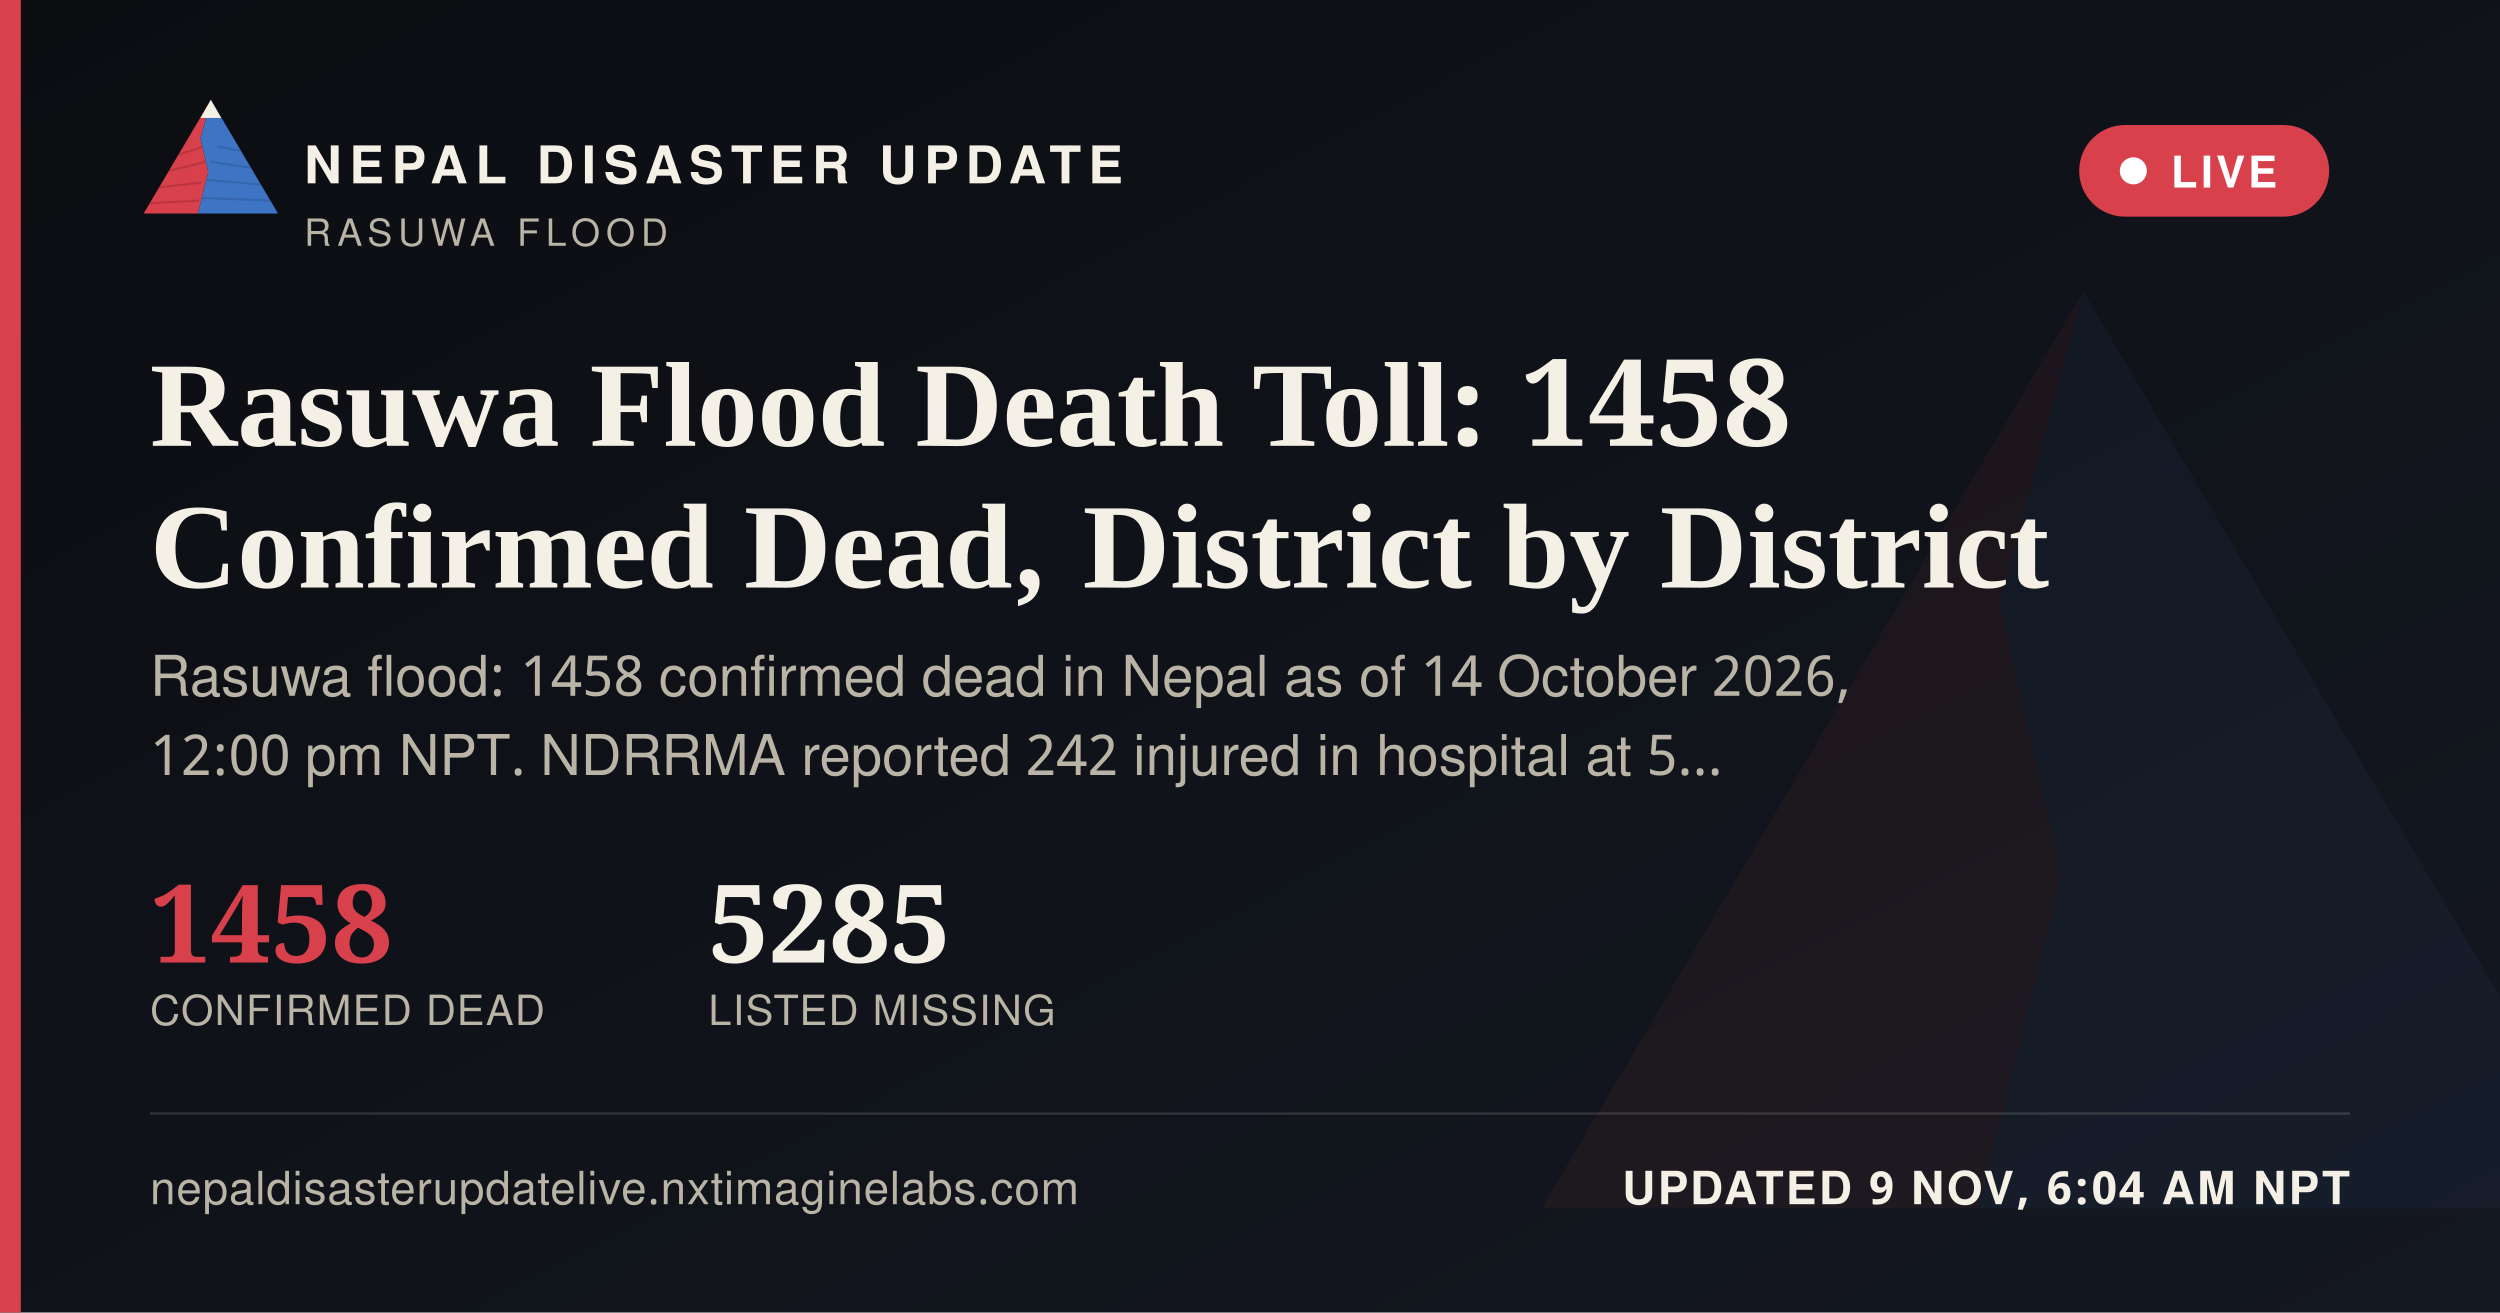
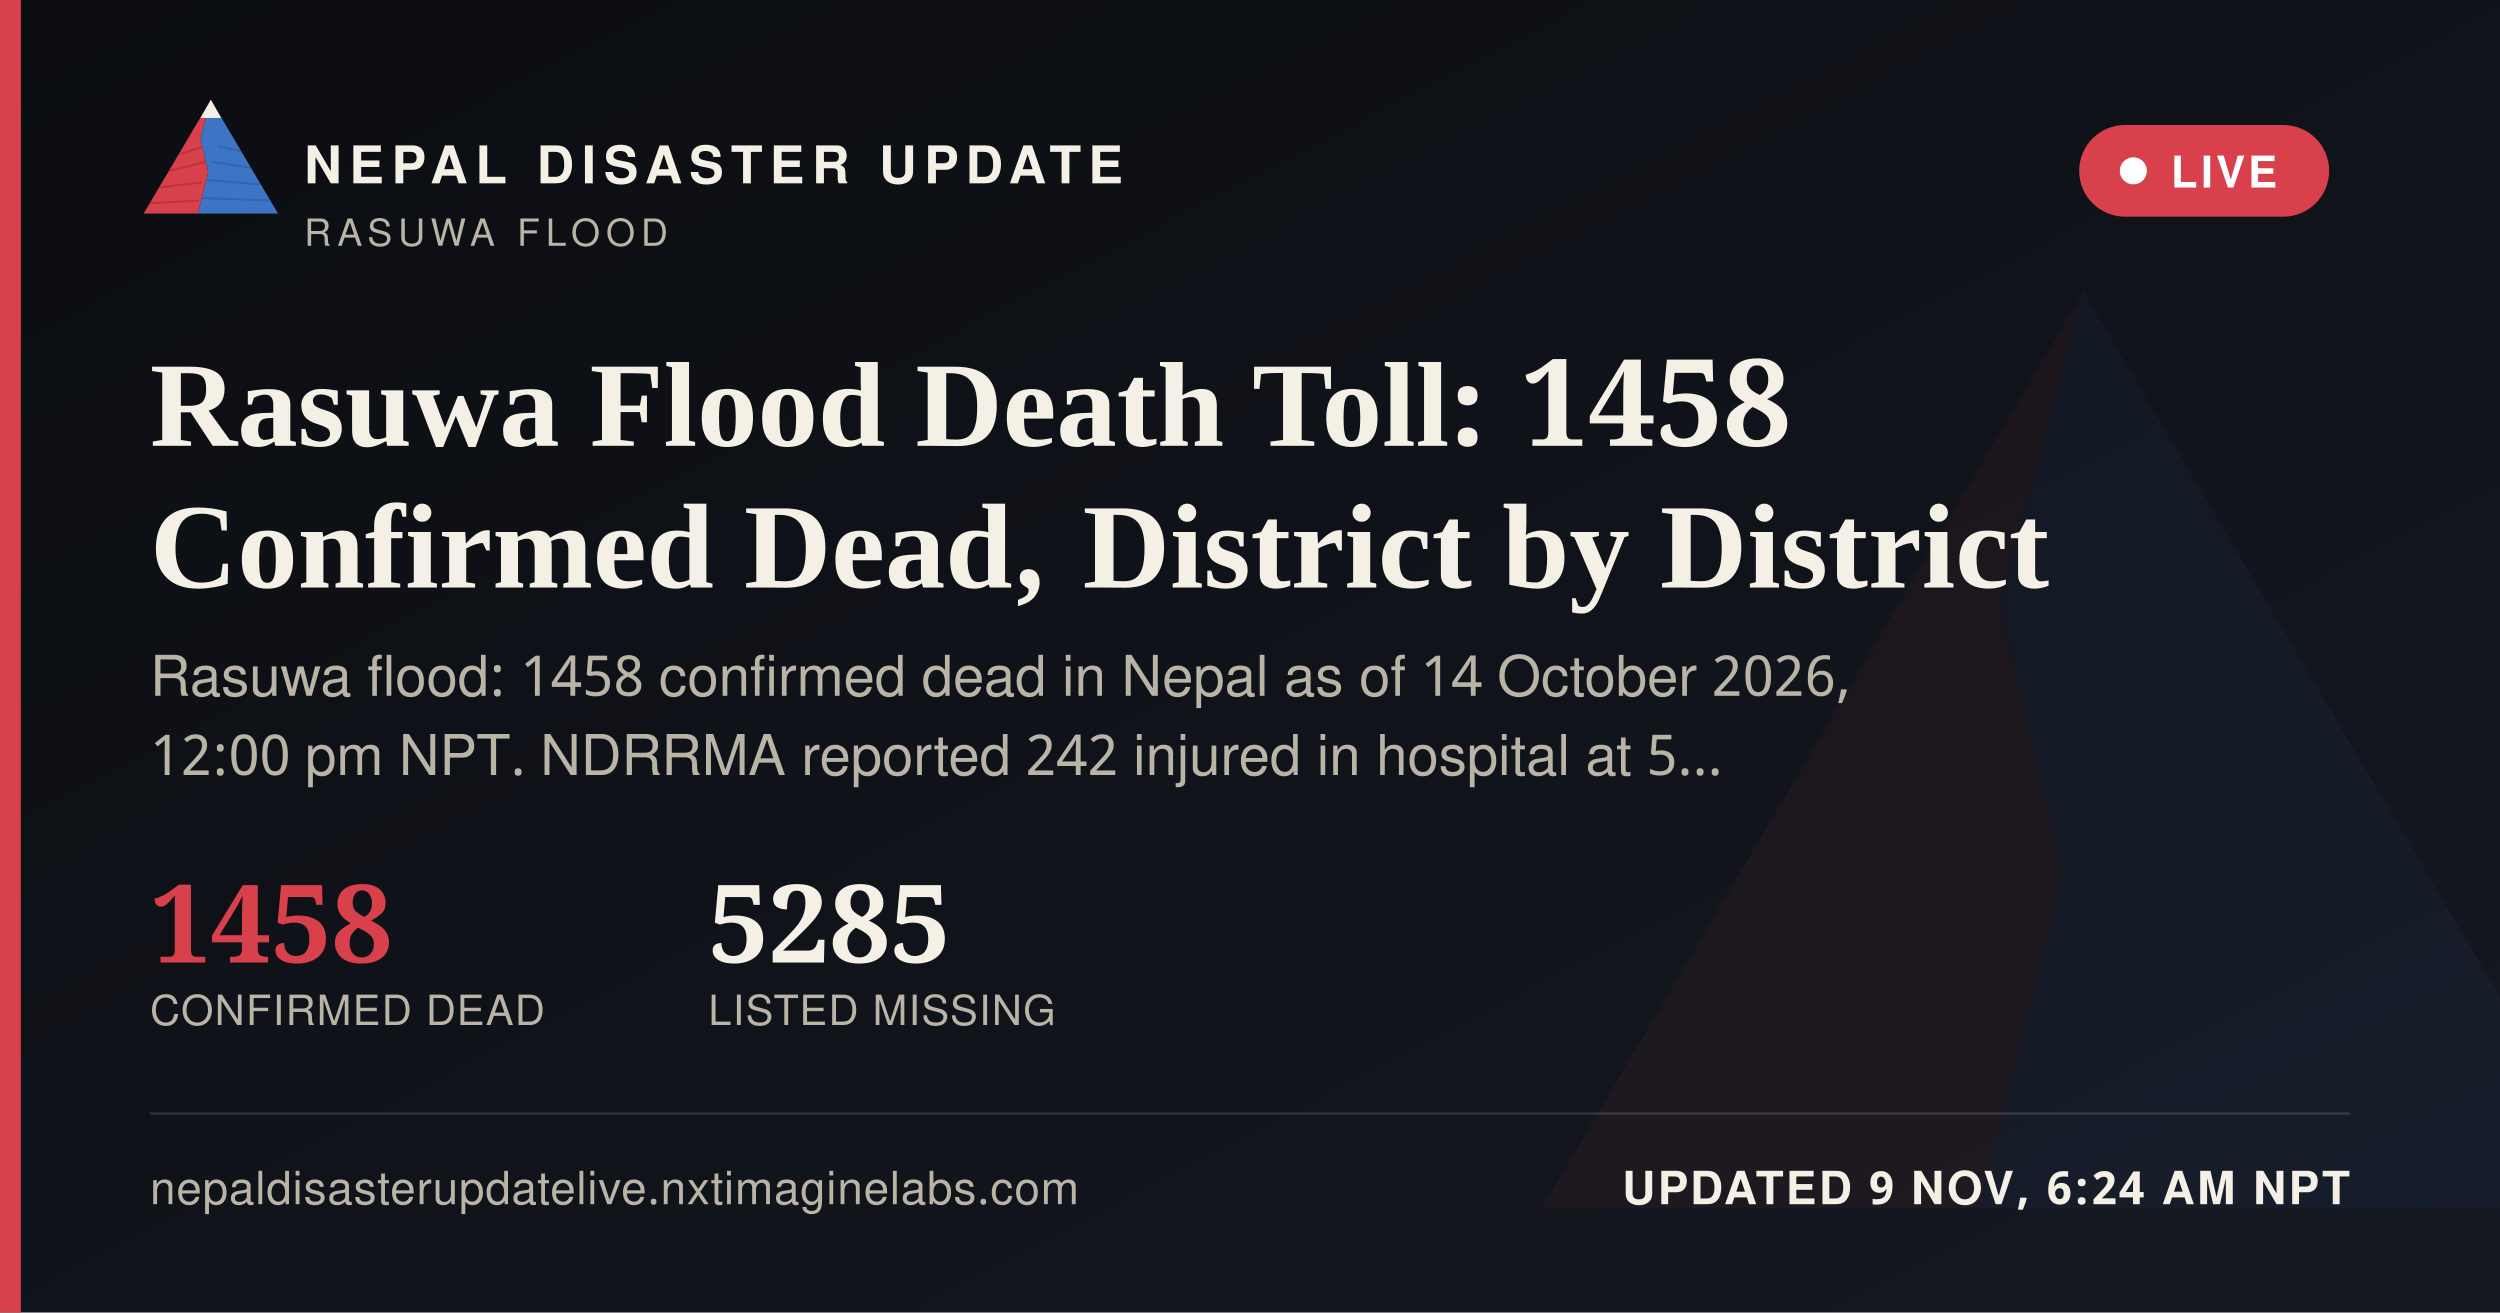
<svg xmlns="http://www.w3.org/2000/svg" width="1200" height="630" viewBox="0 0 1200 630">
  <defs>
    <linearGradient id="ogbg" x1="0" y1="0" x2="1" y2="1">
      <stop offset="0" stop-color="#0B0D11" />
      <stop offset="1" stop-color="#141821" />
    </linearGradient>
  </defs>
  <rect width="1200" height="630" fill="url(#ogbg)" />
  <g transform="translate(700,60) scale(5)" opacity="0.06">
    <polygon points="60,16 52,46 58,72 50,104 8,104" fill="#D8404B" />
    <polygon points="60,16 112,104 50,104 58,72 52,46" fill="#3D74C4" />
  </g>
  <rect x="0" y="0" width="10" height="630" fill="#D8404B" />
  <g transform="translate(64,38) scale(0.62)">
    <g>
      <defs>
        <clipPath id="ogLc">
          <polygon points="60,16 52,46 58,72 50,104 8,104" />
        </clipPath>
        <clipPath id="ogRc">
          <polygon points="60,16 112,104 50,104 58,72 52,46" />
        </clipPath>
      </defs>
      <polygon points="60,16 52,46 58,72 50,104 8,104" fill="#D8404B" />
      <g clip-path="url(#ogLc)" stroke="#A32A34" stroke-width="1.6" fill="none" opacity="0.55">
        <path d="M30,60 L55,52" />
        <path d="M24,72 L56,64" />
        <path d="M18,84 L53,80" />
        <path d="M13,96 L51,94" />
      </g>
      <polygon points="60,16 112,104 50,104 58,72 52,46" fill="#3D74C4" />
      <g clip-path="url(#ogRc)" stroke="#2A5793" stroke-width="1.6" fill="none" opacity="0.5">
        <path d="M65,52 L95,58" />
        <path d="M60,64 L100,70" />
        <path d="M56,78 L104,82" />
        <path d="M52,92 L108,94" />
      </g>
      <polygon points="60,16 52,30 68,30" fill="#F4F0E6" />
    </g>
  </g>
  <text x="146" y="88" font-family="'Public Sans', 'Noto Sans Devanagari', 'Helvetica Neue', Helvetica, Arial, sans-serif" font-size="25" font-weight="800" letter-spacing="3.6" fill="#F4F0E6">NEPAL DISASTER UPDATE</text>
  <text x="146" y="118" font-family="'Public Sans', 'Noto Sans Devanagari', 'Helvetica Neue', Helvetica, Arial, sans-serif" font-size="18" letter-spacing="2.8" fill="#B9B4A6">RASUWA FLOOD</text>
  <g>
    <rect x="998" y="60" width="120" height="44" rx="22" fill="#D8404B" stroke="none" />
    <circle cx="1024" cy="82" r="6.5" fill="#FFFFFF" />
    <text x="1042" y="90" font-family="'Public Sans', 'Noto Sans Devanagari', 'Helvetica Neue', Helvetica, Arial, sans-serif" font-size="21" font-weight="700" letter-spacing="1.6" fill="#FFFFFF">LIVE</text>
  </g>
  <text x="72" y="214" font-family="Newsreader, 'Noto Serif Devanagari', Georgia, 'Times New Roman', serif" font-size="58" font-weight="600" fill="#F4F0E6">Rasuwa Flood Death Toll: 1458</text>
  <text x="72" y="282" font-family="Newsreader, 'Noto Serif Devanagari', Georgia, 'Times New Roman', serif" font-size="58" font-weight="600" fill="#F4F0E6">Confirmed Dead, District by District</text>
  <text x="72" y="334" font-family="'Public Sans', 'Noto Sans Devanagari', 'Helvetica Neue', Helvetica, Arial, sans-serif" font-size="27" fill="#B9B4A6">Rasuwa flood: 1458 confirmed dead in Nepal as of 14 October 2026,</text>
  <text x="72" y="372" font-family="'Public Sans', 'Noto Sans Devanagari', 'Helvetica Neue', Helvetica, Arial, sans-serif" font-size="27" fill="#B9B4A6">12:00 pm NPT. NDRRMA reported 242 injured in hospital at 5…</text>
  <g transform="translate(72,462)">
    <text x="0" y="0" font-family="Newsreader, 'Noto Serif Devanagari', Georgia, 'Times New Roman', serif" font-size="52" font-weight="600" fill="#D8404B">1458</text>
    <text x="0" y="30" font-family="'Public Sans', 'Noto Sans Devanagari', 'Helvetica Neue', Helvetica, Arial, sans-serif" font-size="20" letter-spacing="0.6" fill="#B9B4A6">CONFIRMED DEAD</text>
    <text x="268" y="0" font-family="Newsreader, 'Noto Serif Devanagari', Georgia, 'Times New Roman', serif" font-size="52" font-weight="600" fill="#F4F0E6">5285</text>
    <text x="268" y="30" font-family="'Public Sans', 'Noto Sans Devanagari', 'Helvetica Neue', Helvetica, Arial, sans-serif" font-size="20" letter-spacing="0.6" fill="#B9B4A6">LISTED MISSING</text>
  </g>
  <rect x="72" y="534" width="1056" height="1" fill="rgba(244,240,230,0.16)" />
  <text x="72" y="578" font-family="'Public Sans', 'Noto Sans Devanagari', 'Helvetica Neue', Helvetica, Arial, sans-serif" font-size="22" fill="#B9B4A6" letter-spacing="0.4">nepaldisasterupdatelive.nxtimaginelabs.com</text>
-   <text x="1128" y="578" text-anchor="end" font-family="'Public Sans', 'Noto Sans Devanagari', 'Helvetica Neue', Helvetica, Arial, sans-serif" font-size="22" font-weight="700" letter-spacing="1.2" fill="#F4F0E6">UPDATED 9 NOV, 6:04 AM NPT</text>
+   <text x="1128" y="578" text-anchor="end" font-family="'Public Sans', 'Noto Sans Devanagari', 'Helvetica Neue', Helvetica, Arial, sans-serif" font-size="22" font-weight="700" letter-spacing="1.2" fill="#F4F0E6">UPDATED 9 NOV, 6:24 AM NPT</text>
</svg>
